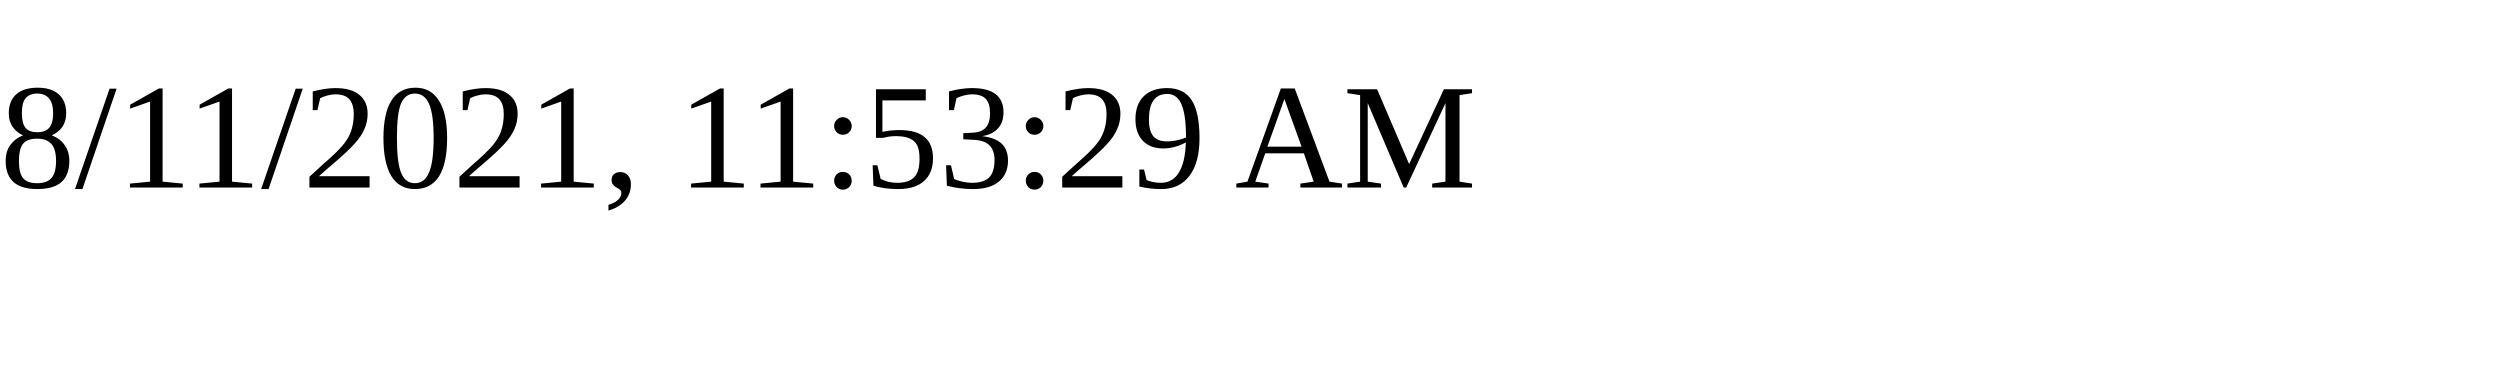
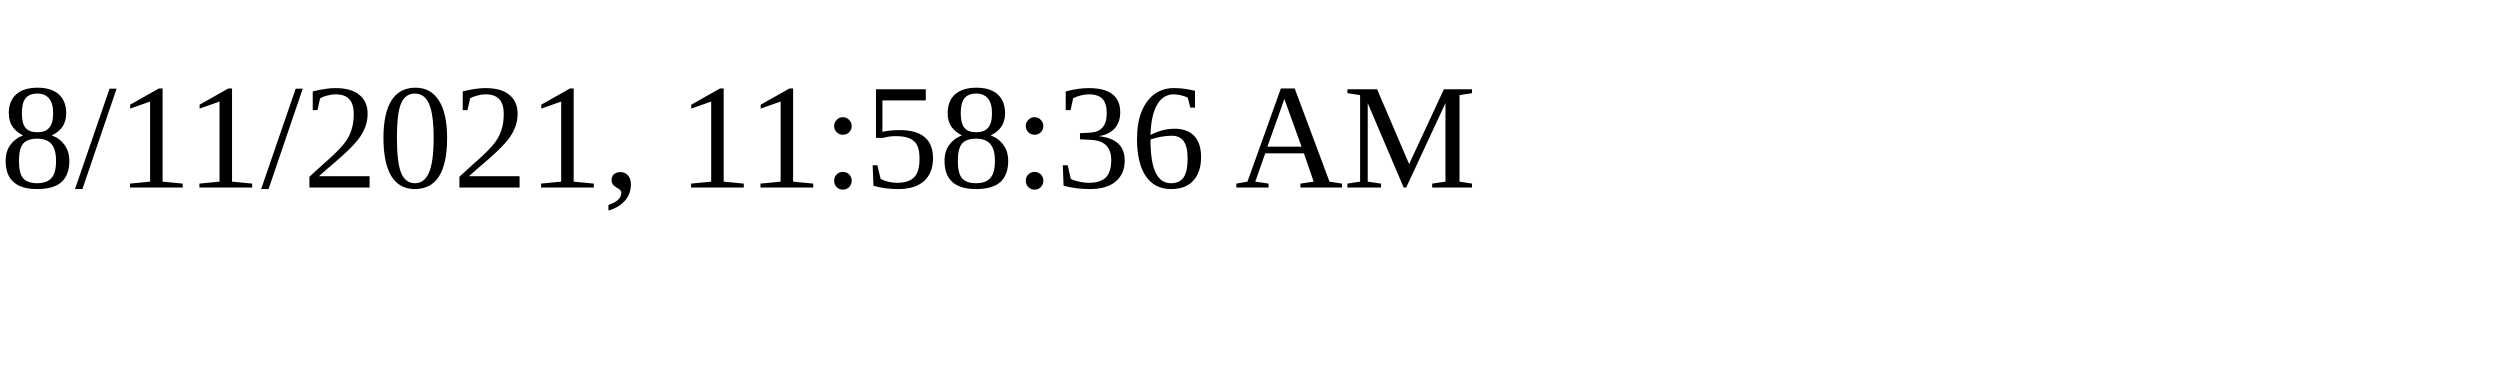
<svg xmlns="http://www.w3.org/2000/svg" height="30" width="200">
-   <text x="0" y="15">8/11/2021, 11:53:29 AM</text>
+   <text x="0" y="15">8/11/2021, 11:58:36 AM</text>
</svg>
